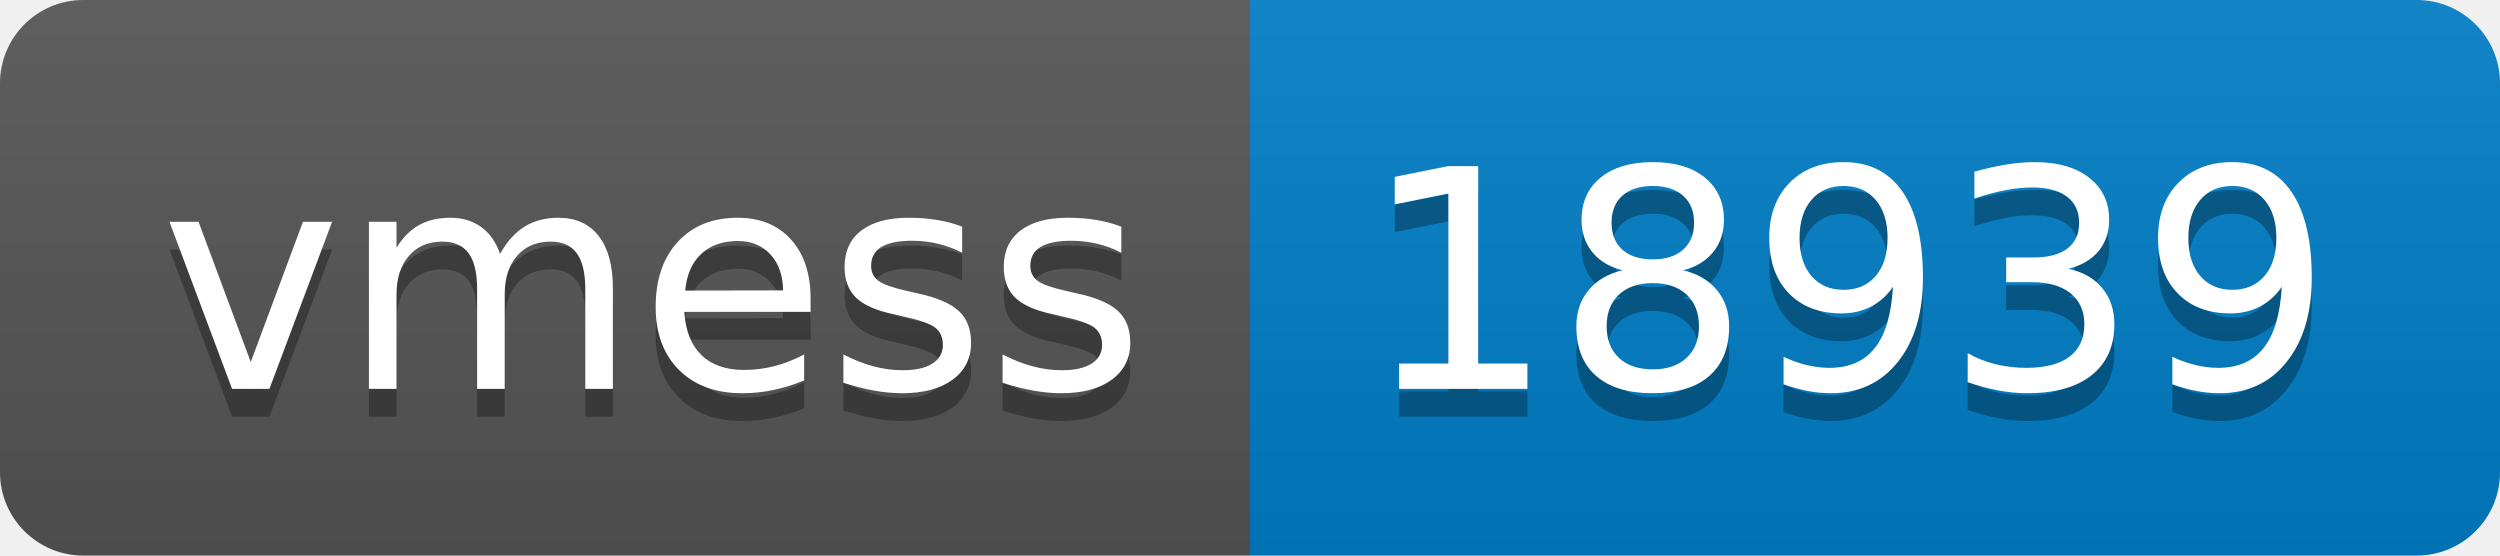
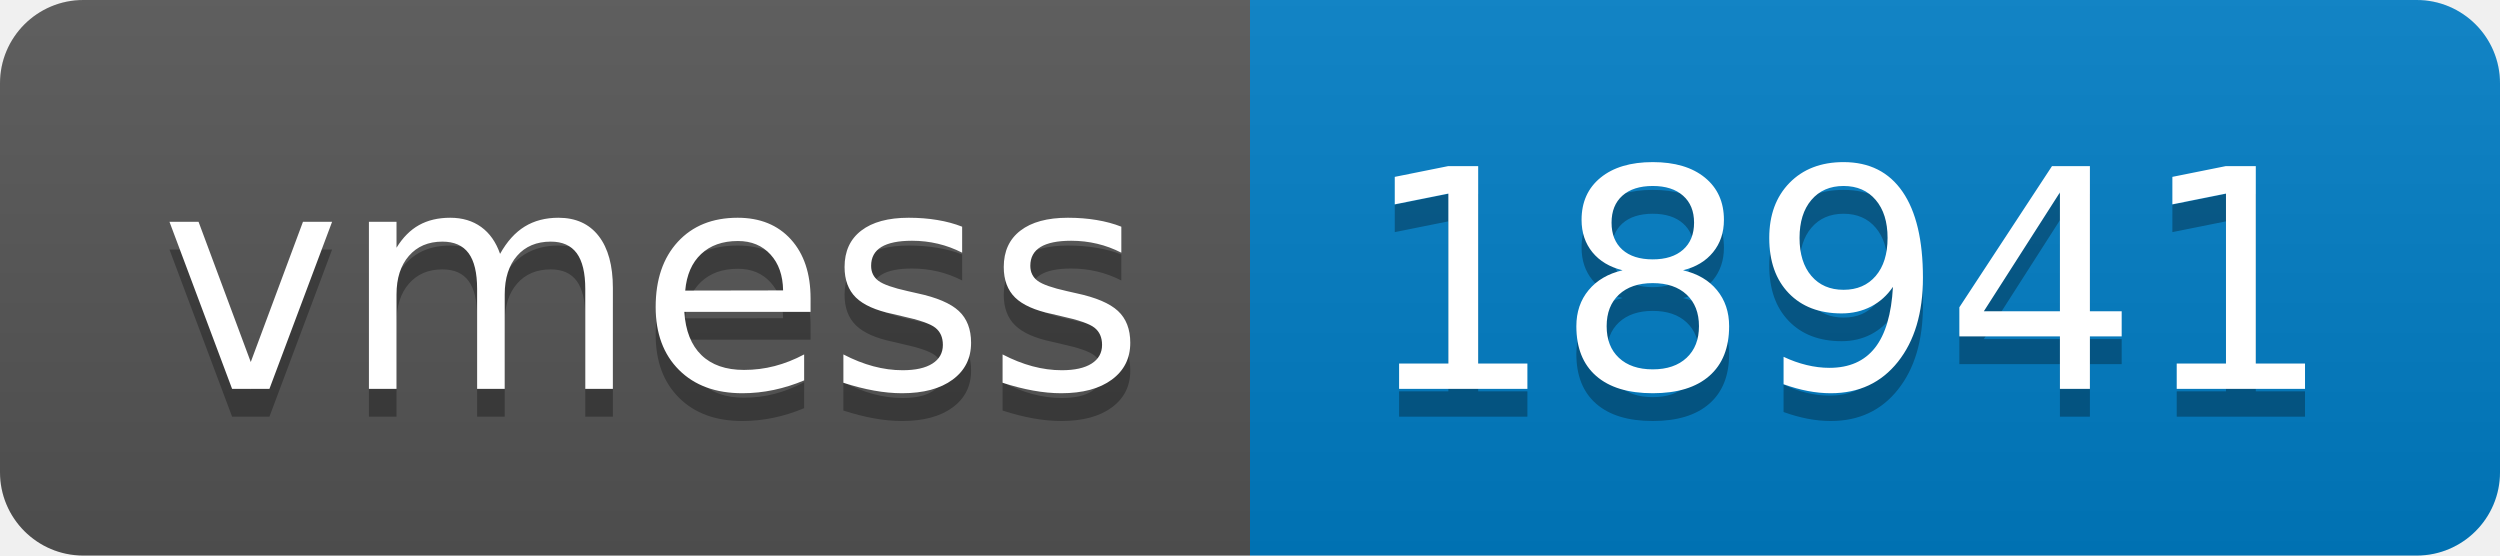
- <svg xmlns="http://www.w3.org/2000/svg" width="90" height="20" role="img" aria-label="vmess: 18939">
+ <svg xmlns="http://www.w3.org/2000/svg" width="90" height="20" role="img" aria-label="vmess: 18941">
  <linearGradient id="s" x2="0" y2="100%">
    <stop offset="0" stop-color="#bbb" stop-opacity=".1" />
    <stop offset="1" stop-opacity=".1" />
  </linearGradient>
  <clipPath id="r">
    <rect width="90" height="20" rx="3" fill="#fff" />
  </clipPath>
  <g clip-path="url(#r)">
    <rect width="45" height="20" fill="#555" />
    <rect x="45" width="45" height="20" fill="#007ec6" />
    <rect width="90" height="20" fill="url(#s)" />
  </g>
  <g fill="#fff" text-anchor="middle" font-family="Verdana,Geneva,DejaVu Sans,sans-serif" text-rendering="geometricPrecision" font-size="110">
    <text aria-hidden="true" x="235" y="150" fill="#010101" fill-opacity=".3" transform="scale(.1)" textLength="350">vmess</text>
    <text x="235" y="140" transform="scale(.1)" fill="#fff" textLength="350">vmess</text>
-     <text aria-hidden="true" x="665" y="150" fill="#010101" fill-opacity=".3" transform="scale(.1)" textLength="350">18939</text>
-     <text x="665" y="140" transform="scale(.1)" fill="#fff" textLength="350">18939</text>
+     <text aria-hidden="true" x="665" y="150" fill="#010101" fill-opacity=".3" transform="scale(.1)" textLength="350">18941</text>
+     <text x="665" y="140" transform="scale(.1)" fill="#fff" textLength="350">18941</text>
  </g>
</svg>
